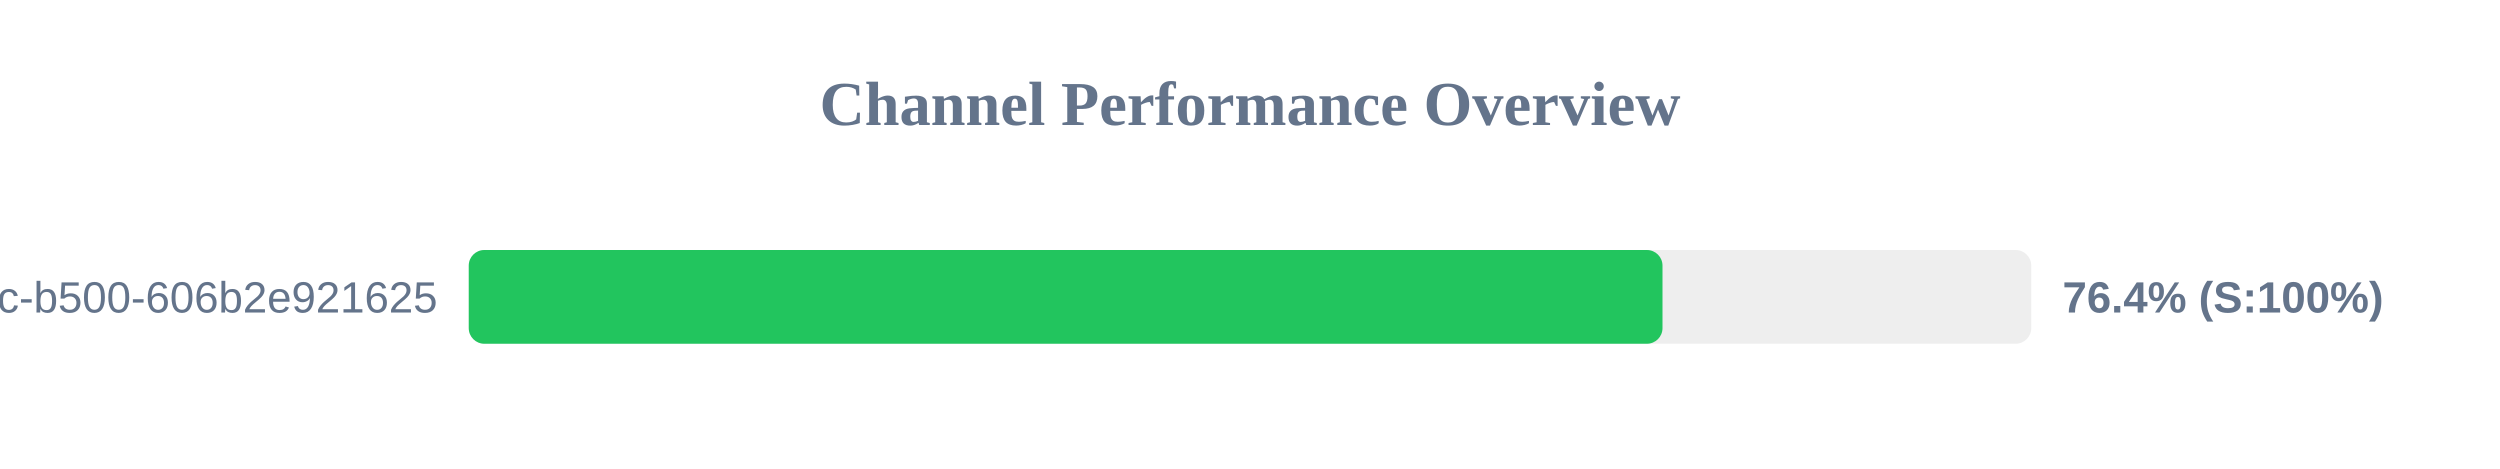
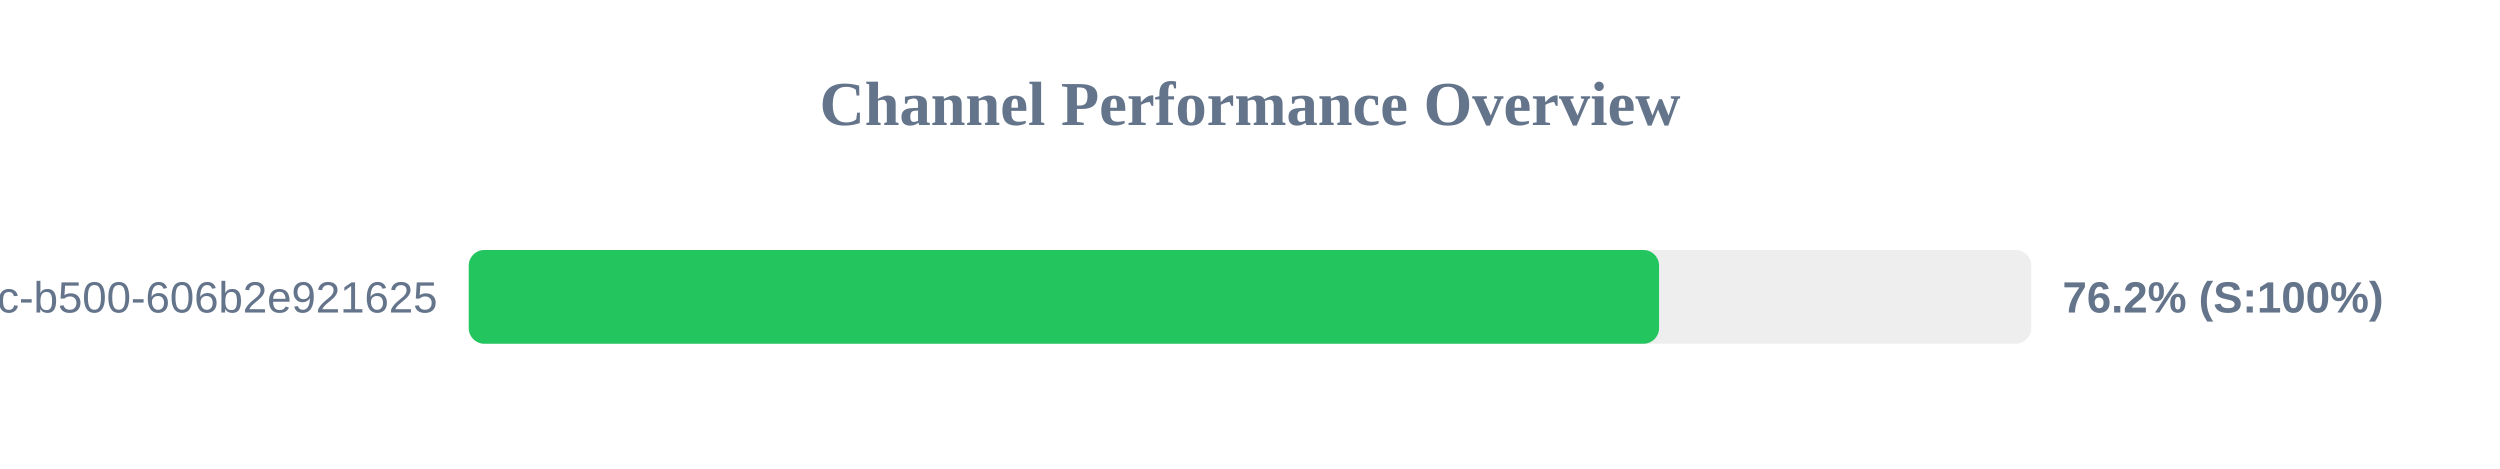
<svg xmlns="http://www.w3.org/2000/svg" width="800" height="150" version="1.1">
  <style>
        .row { font: 14px Arial; fill: #64748b; }
        .score { font: bold 14px Arial; fill: #64748b; }
    </style>
  <text x="400" y="40" text-anchor="middle" font-size="20px" font-weight="bold" fill="#64748b">Channel Performance Overview</text>
  <rect x="150" y="80" width="500" height="30" fill="#eee" rx="5" />
-   <rect x="150" y="80" width="382.0" height="30" fill="#22c55e" rx="5" />
+   <rect x="150" y="80" width="380.9" height="30" fill="#22c55e" rx="5" />
  <text x="140" y="100" text-anchor="end" class="row">?uuid=f901861b-6491-450c-b500-606b2e921625</text>
-   <text x="660" y="100" text-anchor="start" class="score">76.4% (S:100%)</text>
+   <text x="660" y="100" text-anchor="start" class="score">76.2% (S:100%)</text>
</svg>
